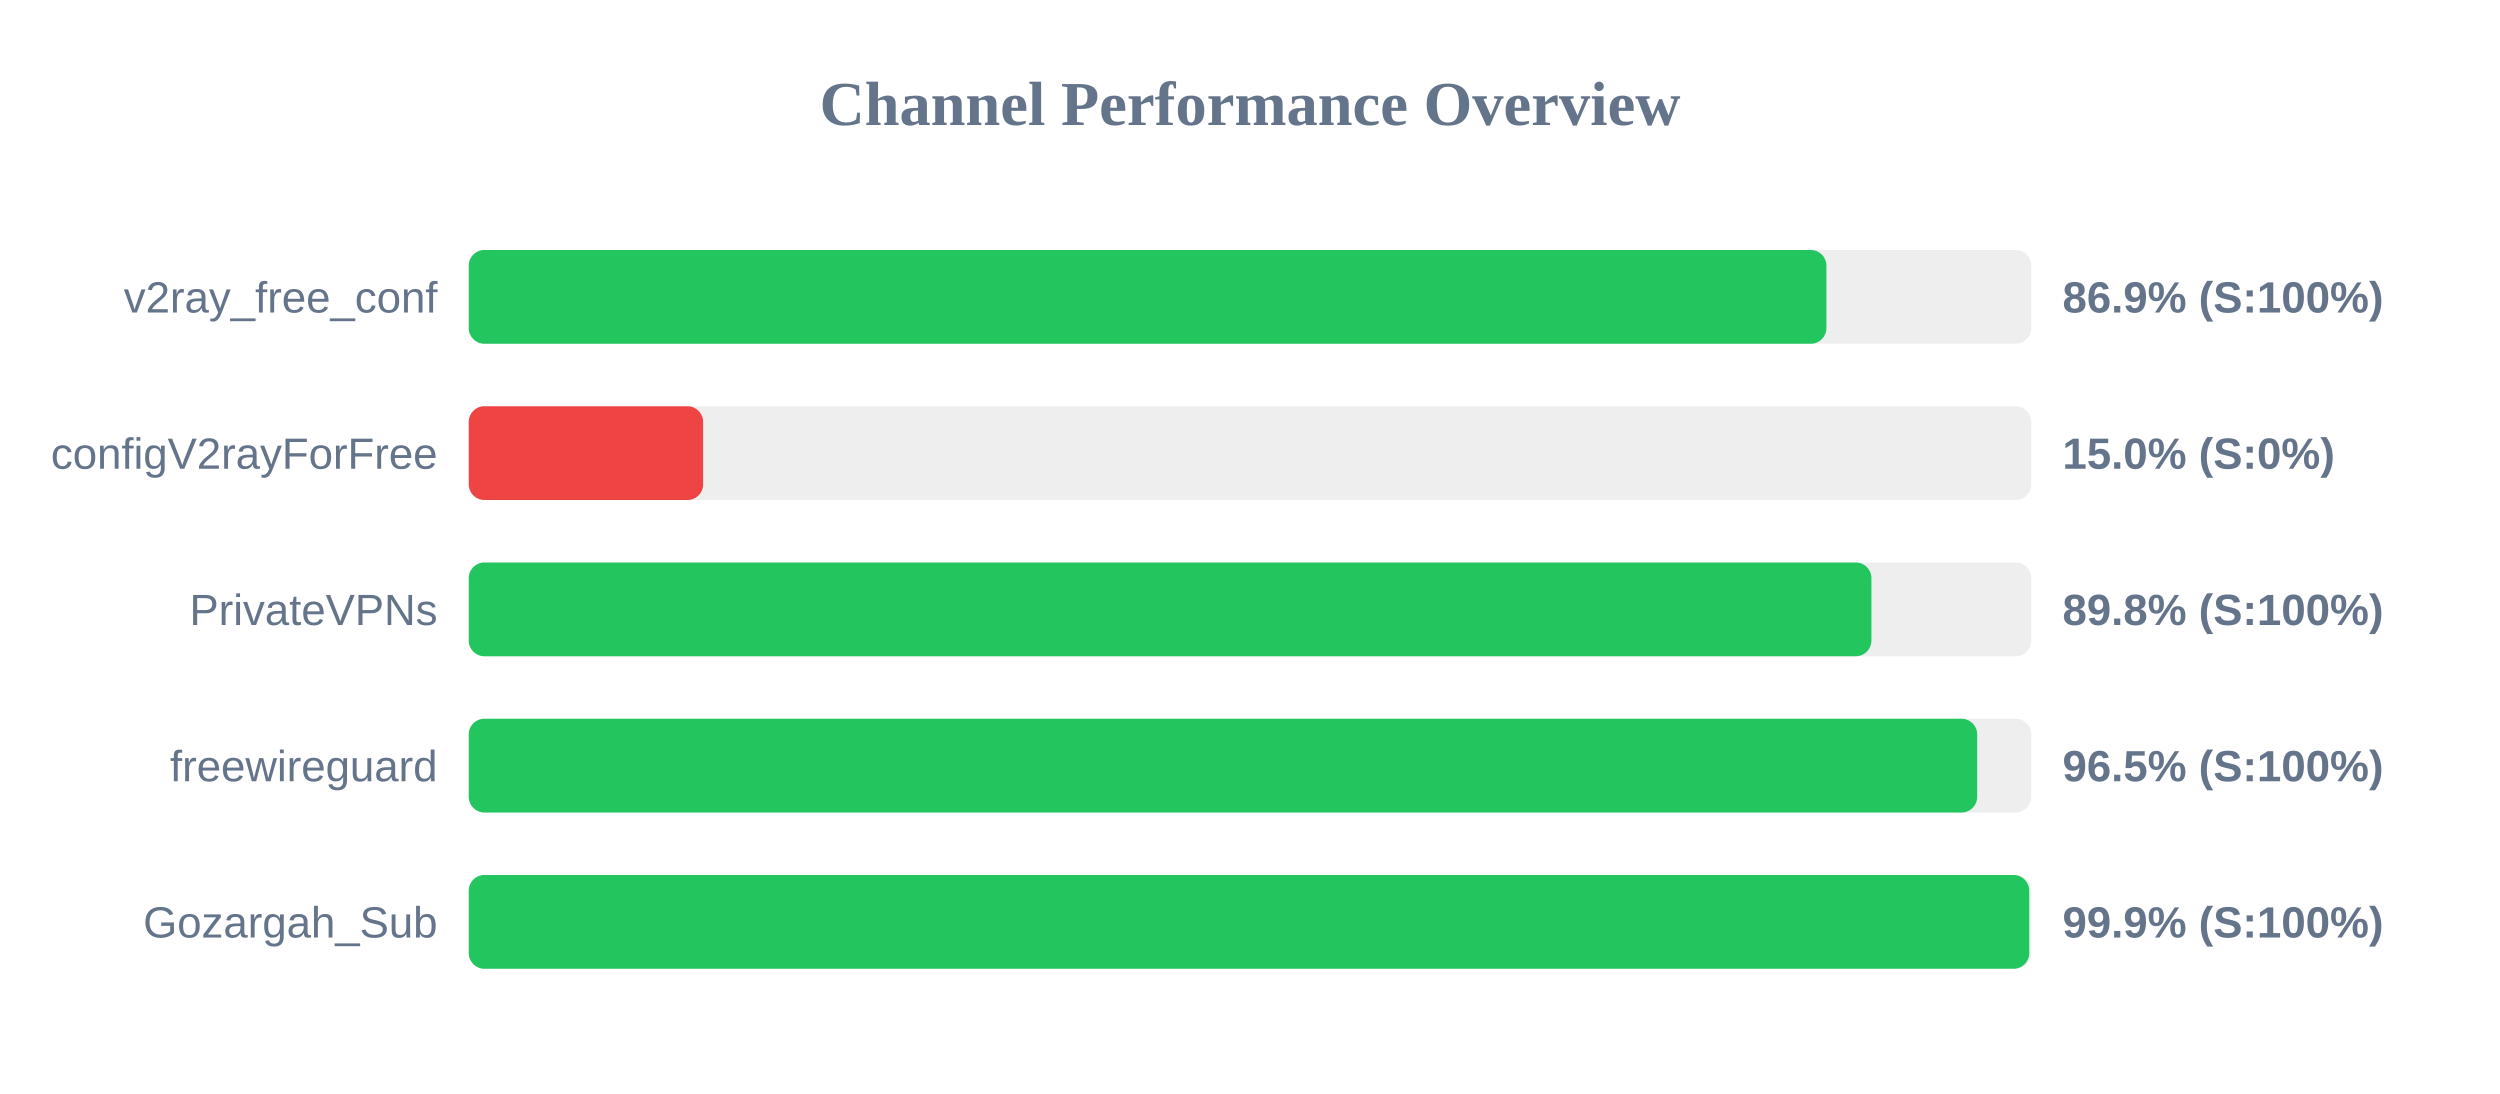
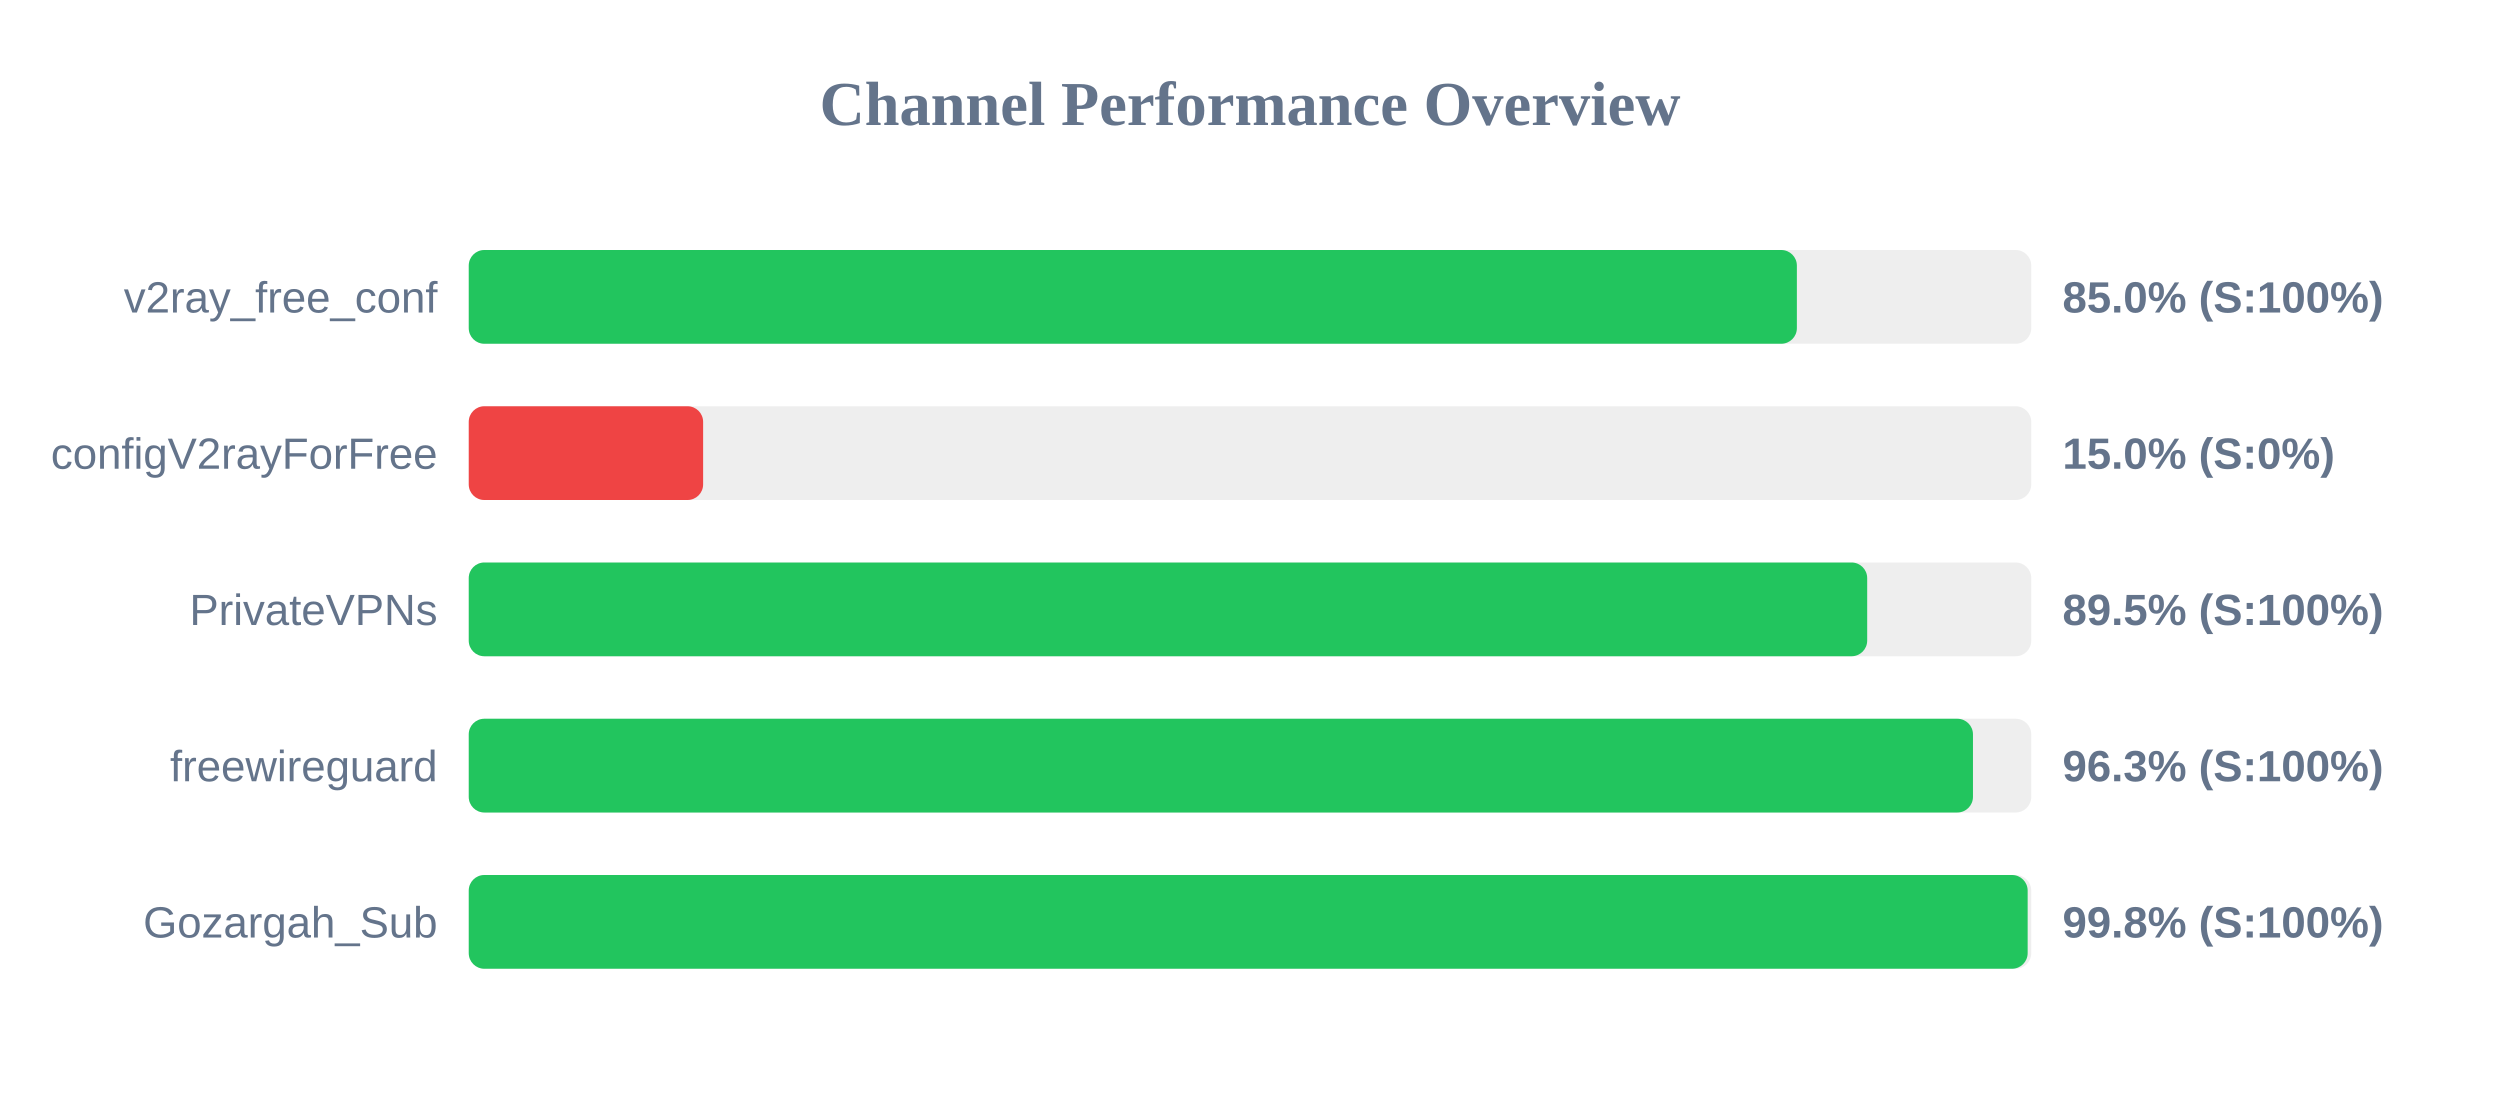
<svg xmlns="http://www.w3.org/2000/svg" width="800" height="350" version="1.1">
  <style>
        .row { font: 14px Arial; fill: #64748b; }
        .score { font: bold 14px Arial; fill: #64748b; }
    </style>
  <text x="400" y="40" text-anchor="middle" font-size="20px" font-weight="bold" fill="#64748b">Channel Performance Overview</text>
  <rect x="150" y="80" width="500" height="30" fill="#eee" rx="5" />
-   <rect x="150" y="80" width="434.45" height="30" fill="#22c55e" rx="5" />
+   <rect x="150" y="80" width="425.0" height="30" fill="#22c55e" rx="5" />
  <text x="140" y="100" text-anchor="end" class="row">v2ray_free_conf</text>
-   <text x="660" y="100" text-anchor="start" class="score">86.9% (S:100%)</text>
+   <text x="660" y="100" text-anchor="start" class="score">85.0% (S:100%)</text>
  <rect x="150" y="130" width="500" height="30" fill="#eee" rx="5" />
  <rect x="150" y="130" width="75.0" height="30" fill="#ef4444" rx="5" />
  <text x="140" y="150" text-anchor="end" class="row">configV2rayForFree</text>
  <text x="660" y="150" text-anchor="start" class="score">15.0% (S:0%)</text>
  <rect x="150" y="180" width="500" height="30" fill="#eee" rx="5" />
-   <rect x="150" y="180" width="448.85" height="30" fill="#22c55e" rx="5" />
+   <rect x="150" y="180" width="447.5" height="30" fill="#22c55e" rx="5" />
  <text x="140" y="200" text-anchor="end" class="row">PrivateVPNs</text>
-   <text x="660" y="200" text-anchor="start" class="score">89.8% (S:100%)</text>
+   <text x="660" y="200" text-anchor="start" class="score">89.5% (S:100%)</text>
  <rect x="150" y="230" width="500" height="30" fill="#eee" rx="5" />
-   <rect x="150" y="230" width="482.7" height="30" fill="#22c55e" rx="5" />
+   <rect x="150" y="230" width="481.35" height="30" fill="#22c55e" rx="5" />
  <text x="140" y="250" text-anchor="end" class="row">freewireguard</text>
-   <text x="660" y="250" text-anchor="start" class="score">96.5% (S:100%)</text>
+   <text x="660" y="250" text-anchor="start" class="score">96.3% (S:100%)</text>
  <rect x="150" y="280" width="500" height="30" fill="#eee" rx="5" />
-   <rect x="150" y="280" width="499.35" height="30" fill="#22c55e" rx="5" />
+   <rect x="150" y="280" width="498.85" height="30" fill="#22c55e" rx="5" />
  <text x="140" y="300" text-anchor="end" class="row">Gozargah_Sub</text>
-   <text x="660" y="300" text-anchor="start" class="score">99.9% (S:100%)</text>
+   <text x="660" y="300" text-anchor="start" class="score">99.8% (S:100%)</text>
</svg>
